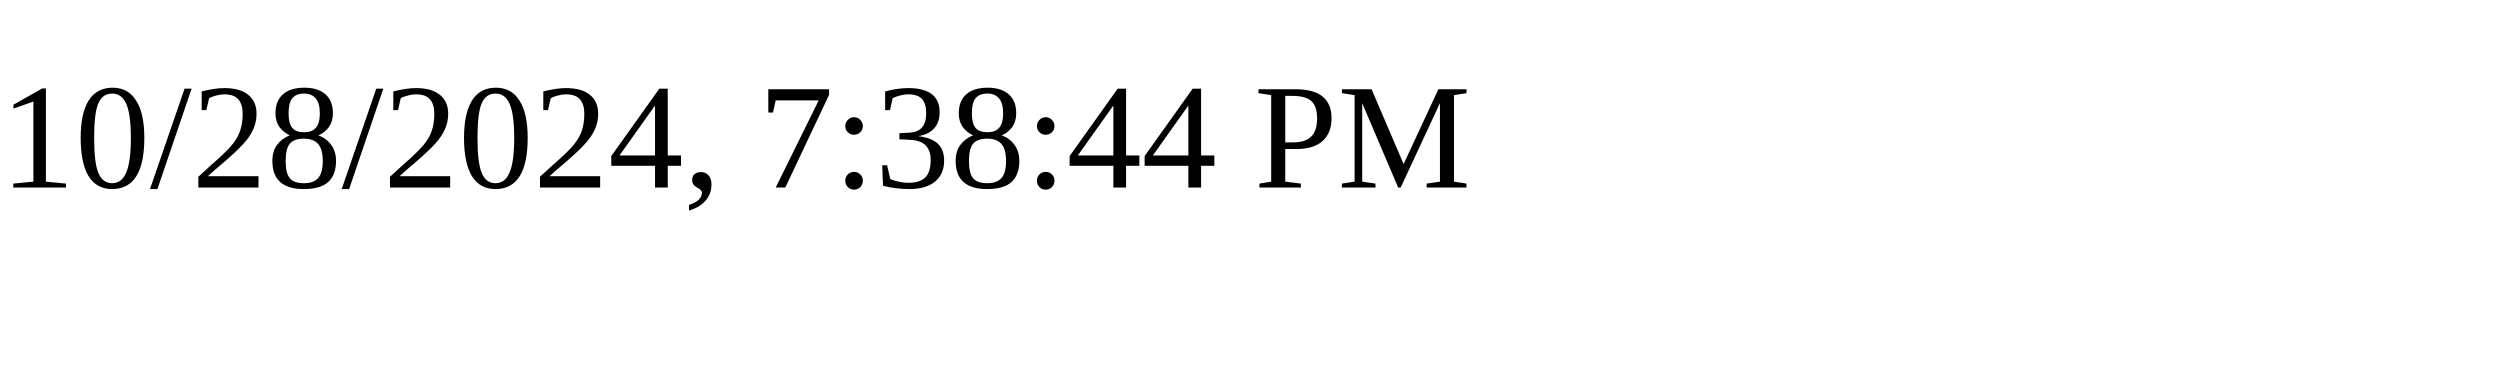
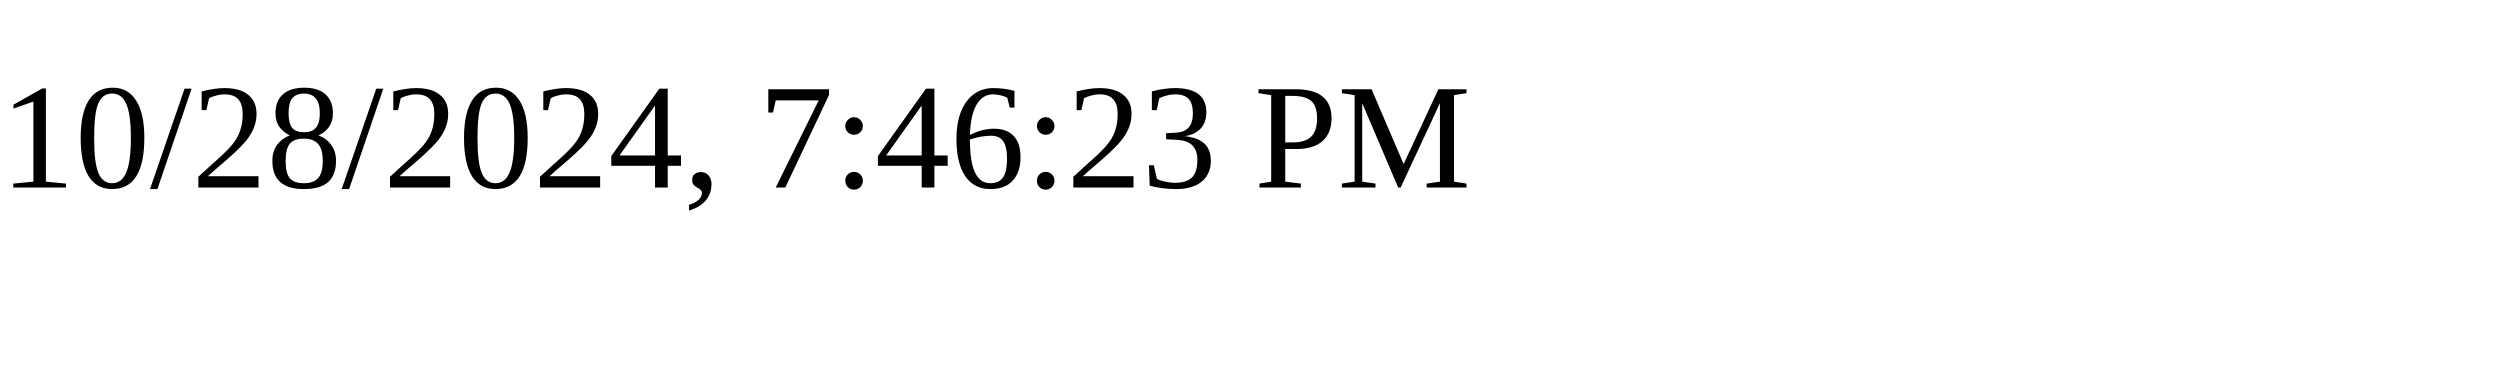
<svg xmlns="http://www.w3.org/2000/svg" height="30" width="200">
-   <text x="0" y="15">10/28/2024, 7:38:44 PM</text>
+   <text x="0" y="15">10/28/2024, 7:46:23 PM</text>
</svg>
